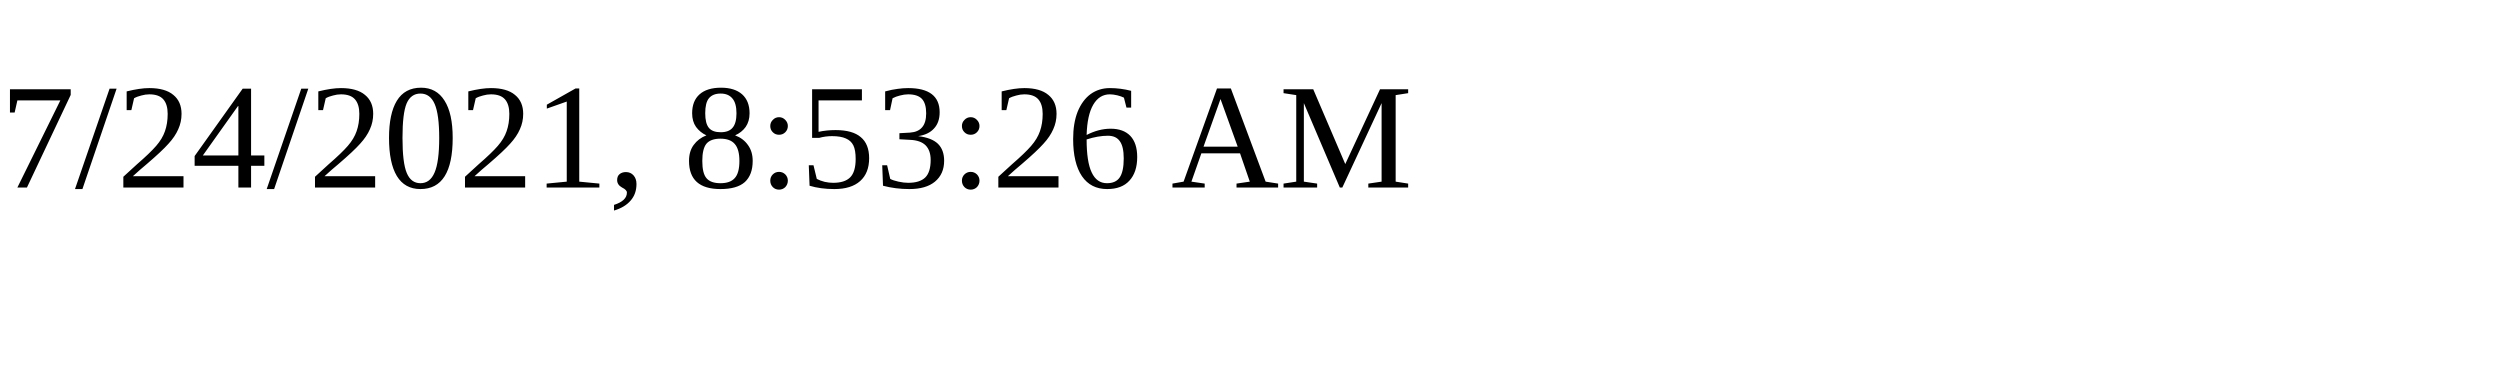
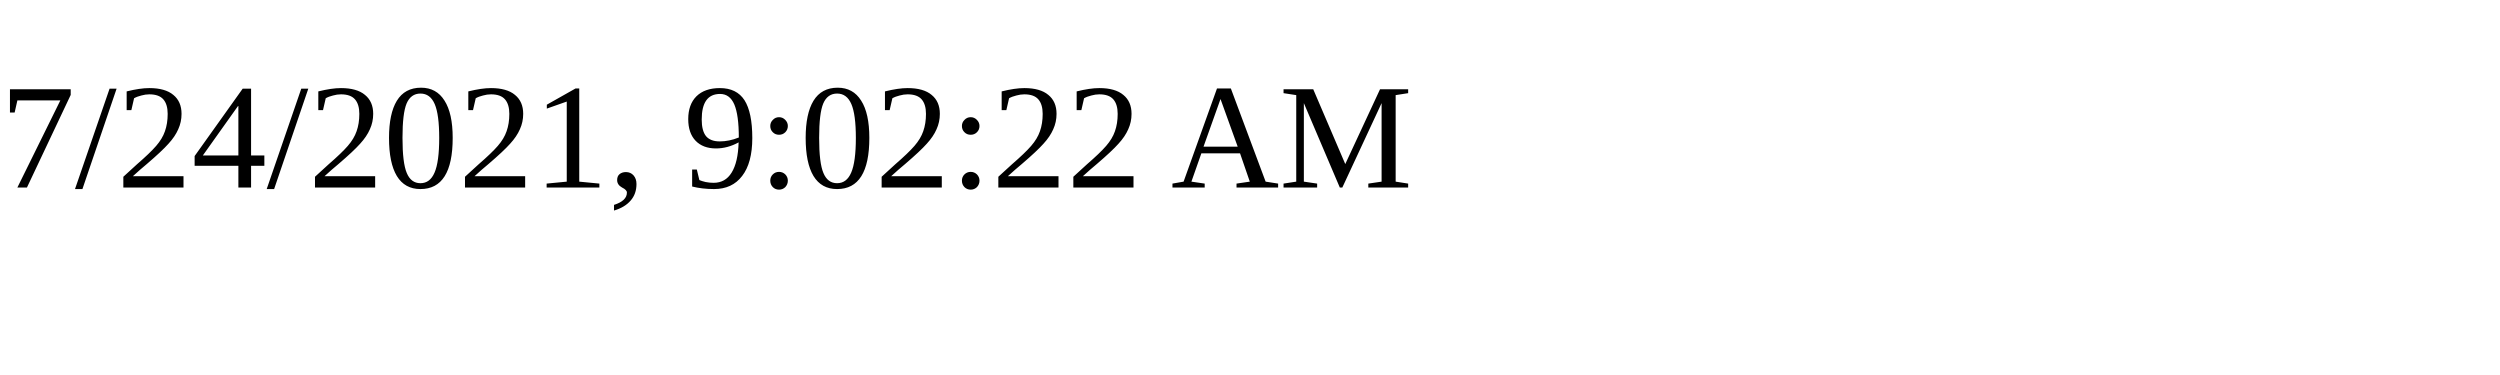
<svg xmlns="http://www.w3.org/2000/svg" height="30" width="200">
-   <text x="0" y="15">7/24/2021, 8:53:26 AM</text>
+   <text x="0" y="15">7/24/2021, 9:02:22 AM</text>
</svg>
